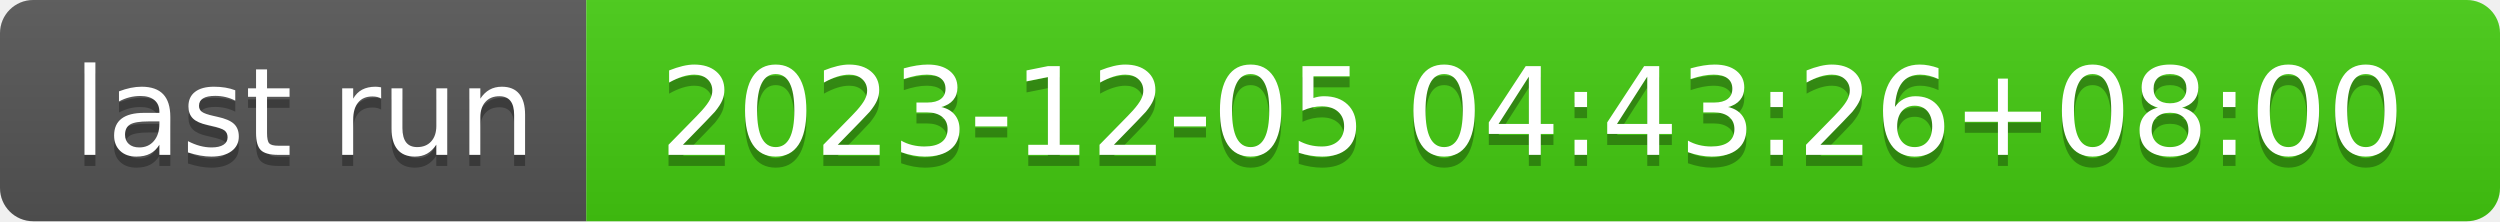
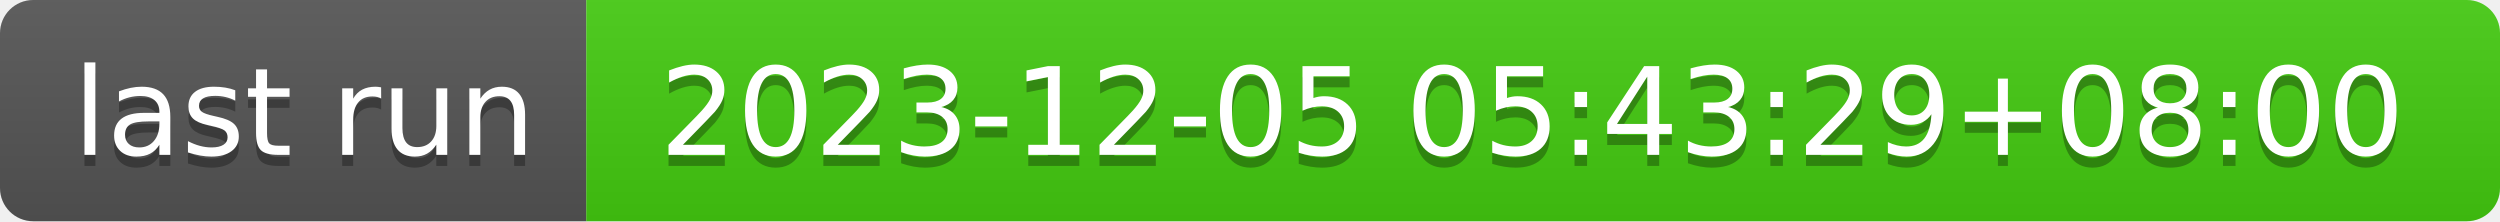
- <svg xmlns="http://www.w3.org/2000/svg" width="226" height="20" role="img" aria-label="last run: 2023-12-05 04:43:26+08:00">
+ <svg xmlns="http://www.w3.org/2000/svg" width="226" height="20" role="img" aria-label="last run: 2023-12-05 05:43:29+08:00">
  <linearGradient id="s" x2="0" y2="100%">
    <stop offset="0" stop-color="#bbb" stop-opacity=".1" />
    <stop offset="1" stop-opacity=".1" />
  </linearGradient>
  <clipPath id="r">
    <rect width="226" height="20" rx="3" fill="#fff" />
  </clipPath>
  <g clip-path="url(#r)">
    <rect width="53" height="20" fill="#555" />
    <rect x="53" width="173" height="20" fill="#4c1" />
    <rect width="226" height="20" fill="url(#s)" />
  </g>
  <g fill="#fff" text-anchor="middle" font-family="Verdana,Geneva,DejaVu Sans,sans-serif" text-rendering="geometricPrecision" font-size="110">
    <text aria-hidden="true" x="275" y="150" fill="#010101" fill-opacity=".3" transform="scale(.1)" textLength="430">last run</text>
    <text x="275" y="140" transform="scale(.1)" fill="#fff" textLength="430">last run</text>
-     <text aria-hidden="true" x="1385" y="150" fill="#010101" fill-opacity=".3" transform="scale(.1)" textLength="1630">2023-12-05 04:43:26+08:00</text>
-     <text x="1385" y="140" transform="scale(.1)" fill="#fff" textLength="1630">2023-12-05 04:43:26+08:00</text>
+     <text aria-hidden="true" x="1385" y="150" fill="#010101" fill-opacity=".3" transform="scale(.1)" textLength="1630">2023-12-05 05:43:29+08:00</text>
+     <text x="1385" y="140" transform="scale(.1)" fill="#fff" textLength="1630">2023-12-05 05:43:29+08:00</text>
  </g>
</svg>
